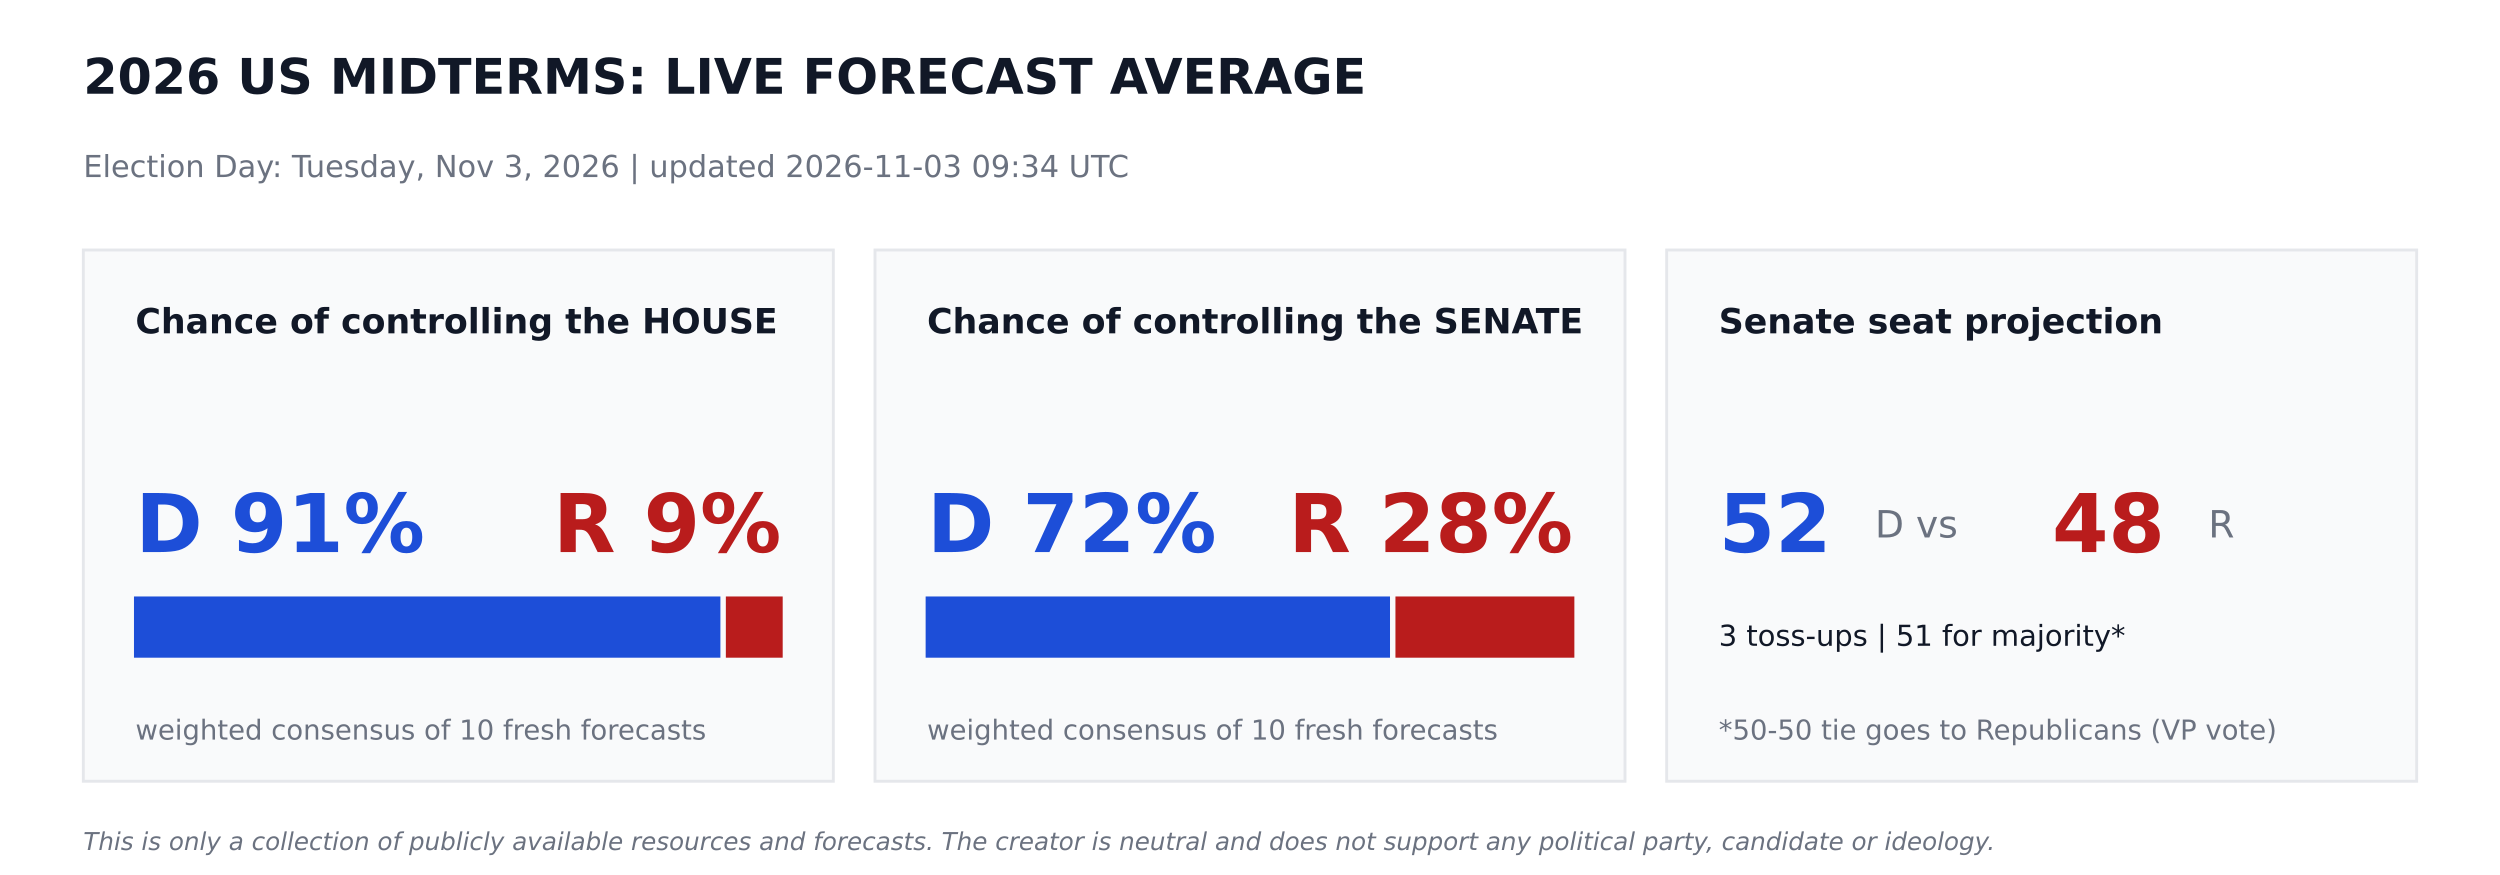
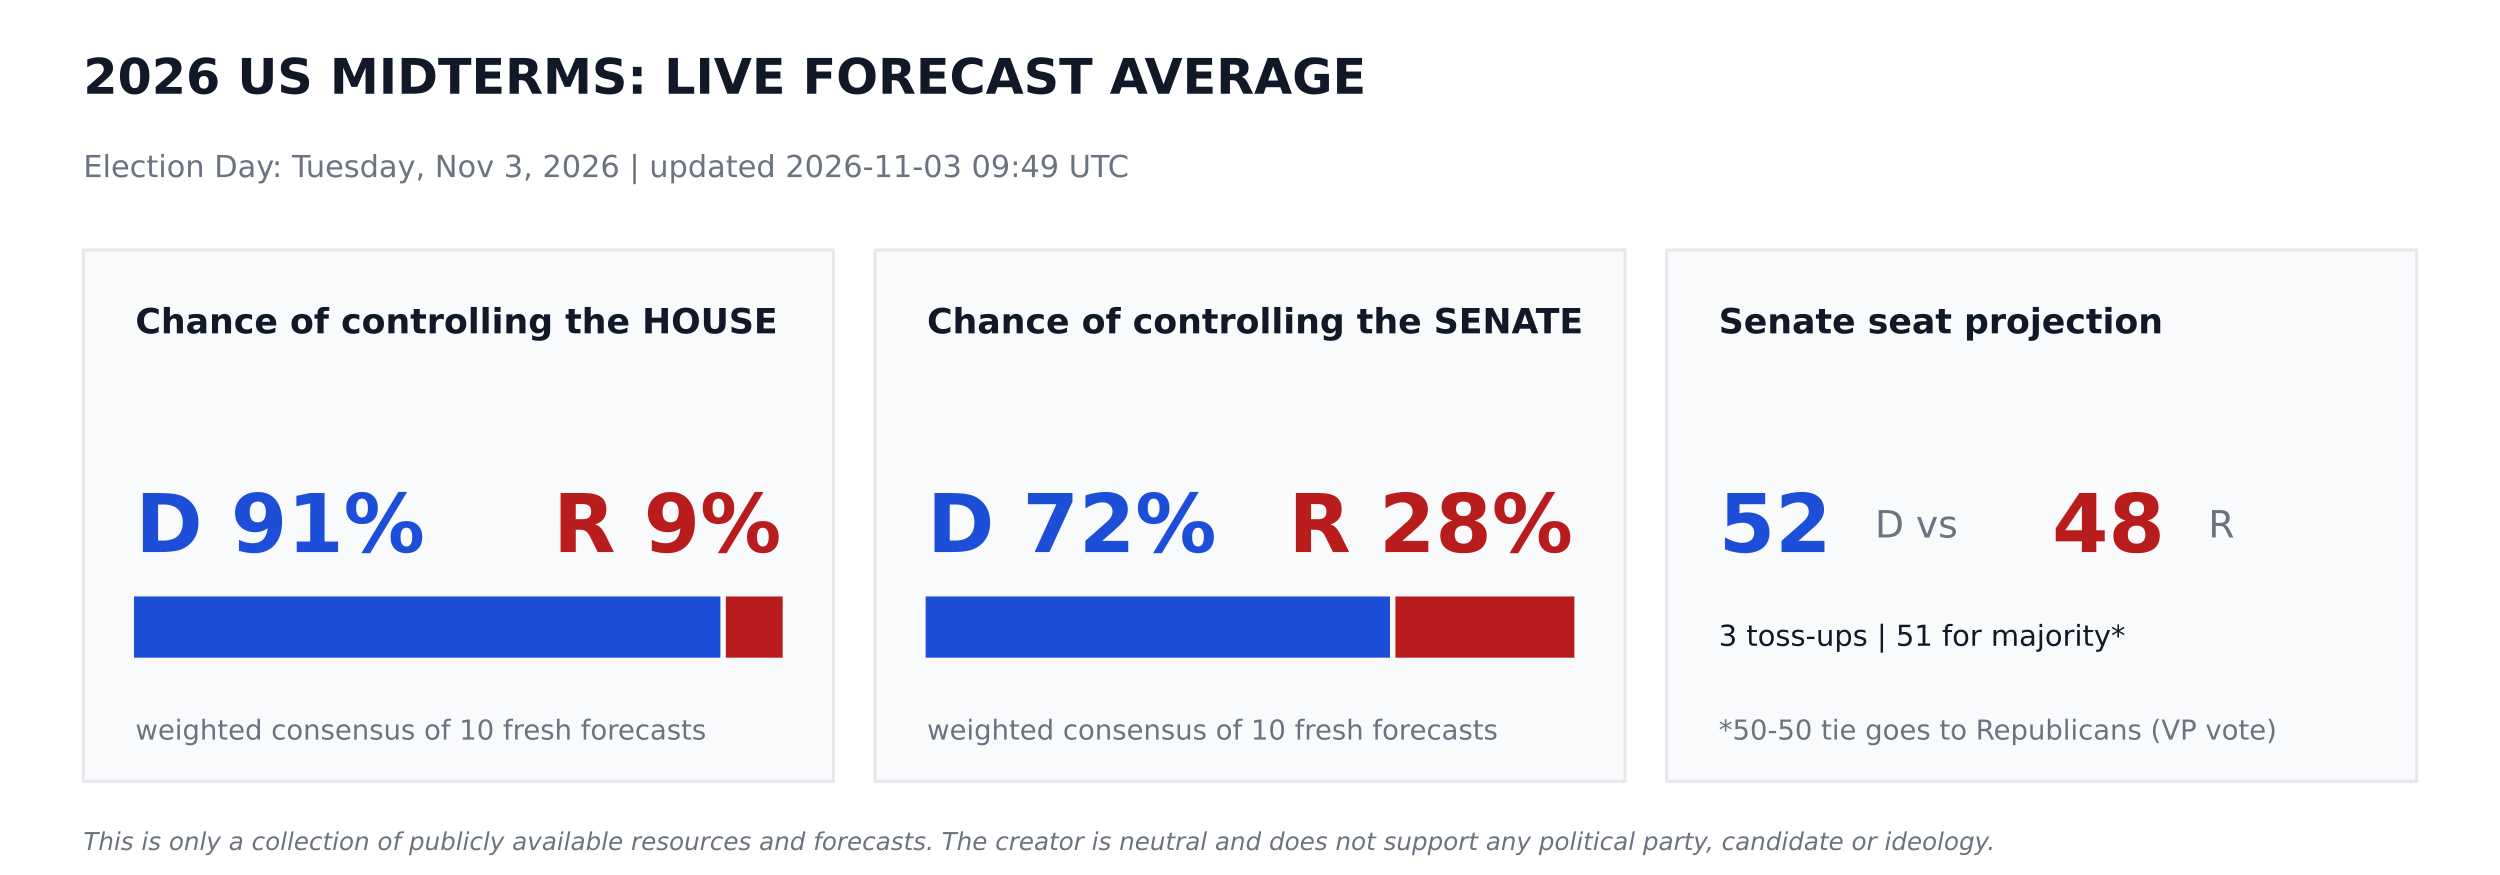
<svg xmlns="http://www.w3.org/2000/svg" width="864pt" height="302.4pt" viewBox="0 0 864 302.4" version="1.1">
  <defs>
    <style type="text/css">*{stroke-linejoin: round; stroke-linecap: butt}</style>
  </defs>
  <g id="figure_1">
    <g id="patch_1">
      <path d="M 0 302.4  L 864 302.4  L 864 0  L 0 0  z " style="fill: #ffffff" />
    </g>
    <g id="axes_1">
      <g id="patch_2">
-         <path d="M 28.8 270  L 288 270  L 288 86.4  L 28.8 86.4  z " clip-path="url(#p345686d865)" style="fill: #f9fafb; stroke: #e5e7eb; stroke-linejoin: miter" />
+         <path d="M 28.8 270  L 288 270  L 288 86.4  L 28.8 86.4  z " clip-path="url(#pbde21a913a)" style="fill: #f9fafb; stroke: #e5e7eb; stroke-linejoin: miter" />
      </g>
      <g id="patch_3">
-         <path d="M 46.8 226.8  L 248.472 226.8  L 248.472 206.64  L 46.8 206.64  z " clip-path="url(#p345686d865)" style="fill: #1d4ed8; stroke: #1d4ed8; stroke-linejoin: miter" />
+         <path d="M 46.8 226.8  L 248.472 226.8  L 248.472 206.64  L 46.8 206.64  z " clip-path="url(#pbde21a913a)" style="fill: #1d4ed8; stroke: #1d4ed8; stroke-linejoin: miter" />
      </g>
      <g id="patch_4">
-         <path d="M 251.352 226.8  L 270 226.8  L 270 206.64  L 251.352 206.64  z " clip-path="url(#p345686d865)" style="fill: #b91c1c; stroke: #b91c1c; stroke-linejoin: miter" />
+         <path d="M 251.352 226.8  L 270 226.8  L 270 206.64  L 251.352 206.64  z " clip-path="url(#pbde21a913a)" style="fill: #b91c1c; stroke: #b91c1c; stroke-linejoin: miter" />
      </g>
      <g id="patch_5">
-         <path d="M 302.4 270  L 561.6 270  L 561.6 86.4  L 302.4 86.4  z " clip-path="url(#p345686d865)" style="fill: #f9fafb; stroke: #e5e7eb; stroke-linejoin: miter" />
+         <path d="M 302.4 270  L 561.6 270  L 561.6 86.4  L 302.4 86.4  z " clip-path="url(#pbde21a913a)" style="fill: #f9fafb; stroke: #e5e7eb; stroke-linejoin: miter" />
      </g>
      <g id="patch_6">
-         <path d="M 320.4 226.8  L 479.887 226.8  L 479.887 206.64  L 320.4 206.64  z " clip-path="url(#p345686d865)" style="fill: #1d4ed8; stroke: #1d4ed8; stroke-linejoin: miter" />
+         <path d="M 320.4 226.8  L 479.887 226.8  L 479.887 206.64  L 320.4 206.64  z " clip-path="url(#pbde21a913a)" style="fill: #1d4ed8; stroke: #1d4ed8; stroke-linejoin: miter" />
      </g>
      <g id="patch_7">
-         <path d="M 482.767 226.8  L 543.6 226.8  L 543.6 206.64  L 482.767 206.64  z " clip-path="url(#p345686d865)" style="fill: #b91c1c; stroke: #b91c1c; stroke-linejoin: miter" />
+         <path d="M 482.767 226.8  L 543.6 226.8  L 543.6 206.64  L 482.767 206.64  z " clip-path="url(#pbde21a913a)" style="fill: #b91c1c; stroke: #b91c1c; stroke-linejoin: miter" />
      </g>
      <g id="patch_8">
-         <path d="M 576 270  L 835.2 270  L 835.2 86.4  L 576 86.4  z " clip-path="url(#p345686d865)" style="fill: #f9fafb; stroke: #e5e7eb; stroke-linejoin: miter" />
+         <path d="M 576 270  L 835.2 270  L 835.2 86.4  L 576 86.4  z " clip-path="url(#pbde21a913a)" style="fill: #f9fafb; stroke: #e5e7eb; stroke-linejoin: miter" />
      </g>
      <g id="text_1">
        <text style="font-weight: 700; font-size: 17px; font-family: 'DejaVu Sans'; text-anchor: start; fill: #111827" x="28.8" y="32.4" transform="rotate(-0 28.8 32.4)">2026 US MIDTERMS: LIVE FORECAST AVERAGE</text>
      </g>
      <g id="text_2">
-         <text style="font-size: 10.5px; font-family: 'DejaVu Sans'; text-anchor: start; fill: #6b7280" x="28.8" y="61.2" transform="rotate(-0 28.8 61.2)">Election Day: Tuesday, Nov 3, 2026   |   updated 2026-11-03 09:34 UTC</text>
+         <text style="font-size: 10.5px; font-family: 'DejaVu Sans'; text-anchor: start; fill: #6b7280" x="28.8" y="61.2" transform="rotate(-0 28.8 61.2)">Election Day: Tuesday, Nov 3, 2026   |   updated 2026-11-03 09:49 UTC</text>
      </g>
      <g id="text_3">
        <text style="font-weight: 700; font-size: 12px; font-family: 'DejaVu Sans'; text-anchor: start; fill: #111827" x="46.8" y="115.2" transform="rotate(-0 46.8 115.2)">Chance of controlling the HOUSE</text>
      </g>
      <g id="text_4">
        <text style="font-weight: 700; font-size: 28px; font-family: 'DejaVu Sans'; text-anchor: start; fill: #1d4ed8" x="46.8" y="190.8" transform="rotate(-0 46.8 190.8)">D 91%</text>
      </g>
      <g id="text_5">
        <text style="font-weight: 700; font-size: 28px; font-family: 'DejaVu Sans'; text-anchor: end; fill: #b91c1c" x="270" y="190.8" transform="rotate(-0 270 190.8)">R 9%</text>
      </g>
      <g id="text_6">
        <text style="font-size: 9.5px; font-family: 'DejaVu Sans'; text-anchor: start; fill: #6b7280" x="46.8" y="255.6" transform="rotate(-0 46.8 255.6)">weighted consensus of 10 fresh forecasts</text>
      </g>
      <g id="text_7">
        <text style="font-weight: 700; font-size: 12px; font-family: 'DejaVu Sans'; text-anchor: start; fill: #111827" x="320.4" y="115.2" transform="rotate(-0 320.4 115.2)">Chance of controlling the SENATE</text>
      </g>
      <g id="text_8">
        <text style="font-weight: 700; font-size: 28px; font-family: 'DejaVu Sans'; text-anchor: start; fill: #1d4ed8" x="320.4" y="190.8" transform="rotate(-0 320.4 190.8)">D 72%</text>
      </g>
      <g id="text_9">
        <text style="font-weight: 700; font-size: 28px; font-family: 'DejaVu Sans'; text-anchor: end; fill: #b91c1c" x="543.6" y="190.8" transform="rotate(-0 543.6 190.8)">R 28%</text>
      </g>
      <g id="text_10">
        <text style="font-size: 9.5px; font-family: 'DejaVu Sans'; text-anchor: start; fill: #6b7280" x="320.4" y="255.6" transform="rotate(-0 320.4 255.6)">weighted consensus of 10 fresh forecasts</text>
      </g>
      <g id="text_11">
        <text style="font-weight: 700; font-size: 12px; font-family: 'DejaVu Sans'; text-anchor: start; fill: #111827" x="594" y="115.2" transform="rotate(-0 594 115.2)">Senate seat projection</text>
      </g>
      <g id="text_12">
        <text style="font-weight: 700; font-size: 28px; font-family: 'DejaVu Sans'; text-anchor: start; fill: #1d4ed8" x="594" y="190.8" transform="rotate(-0 594 190.8)">52</text>
      </g>
      <g id="text_13">
        <text style="font-size: 13px; font-family: 'DejaVu Sans'; text-anchor: start; fill: #6b7280" x="648" y="185.76" transform="rotate(-0 648 185.76)">D  vs</text>
      </g>
      <g id="text_14">
        <text style="font-weight: 700; font-size: 28px; font-family: 'DejaVu Sans'; text-anchor: start; fill: #b91c1c" x="709.2" y="190.8" transform="rotate(-0 709.2 190.8)">48</text>
      </g>
      <g id="text_15">
        <text style="font-size: 13px; font-family: 'DejaVu Sans'; text-anchor: start; fill: #6b7280" x="763.2" y="185.76" transform="rotate(-0 763.2 185.76)">R</text>
      </g>
      <g id="text_16">
        <text style="font-size: 10px; font-family: 'DejaVu Sans'; text-anchor: start; fill: #111827" x="594" y="223.2" transform="rotate(-0 594 223.2)">3 toss-ups  |  51 for majority*</text>
      </g>
      <g id="text_17">
        <text style="font-size: 9.5px; font-family: 'DejaVu Sans'; text-anchor: start; fill: #6b7280" x="594" y="255.6" transform="rotate(-0 594 255.6)">*50-50 tie goes to Republicans (VP vote)</text>
      </g>
      <g id="text_18">
        <text style="font-style: italic; font-size: 8.5px; font-family: 'DejaVu Sans'; text-anchor: start; fill: #6b7280" x="28.8" y="293.76" transform="rotate(-0 28.8 293.76)">This is only a collection of publicly available resources and forecasts. The creator is neutral and does not support any political party, candidate or ideology.</text>
      </g>
    </g>
  </g>
  <defs>
-     <clipPath id="p345686d865">
+     <clipPath id="pbde21a913a">
      <rect x="0" y="0" width="864" height="302.4" />
    </clipPath>
  </defs>
</svg>
